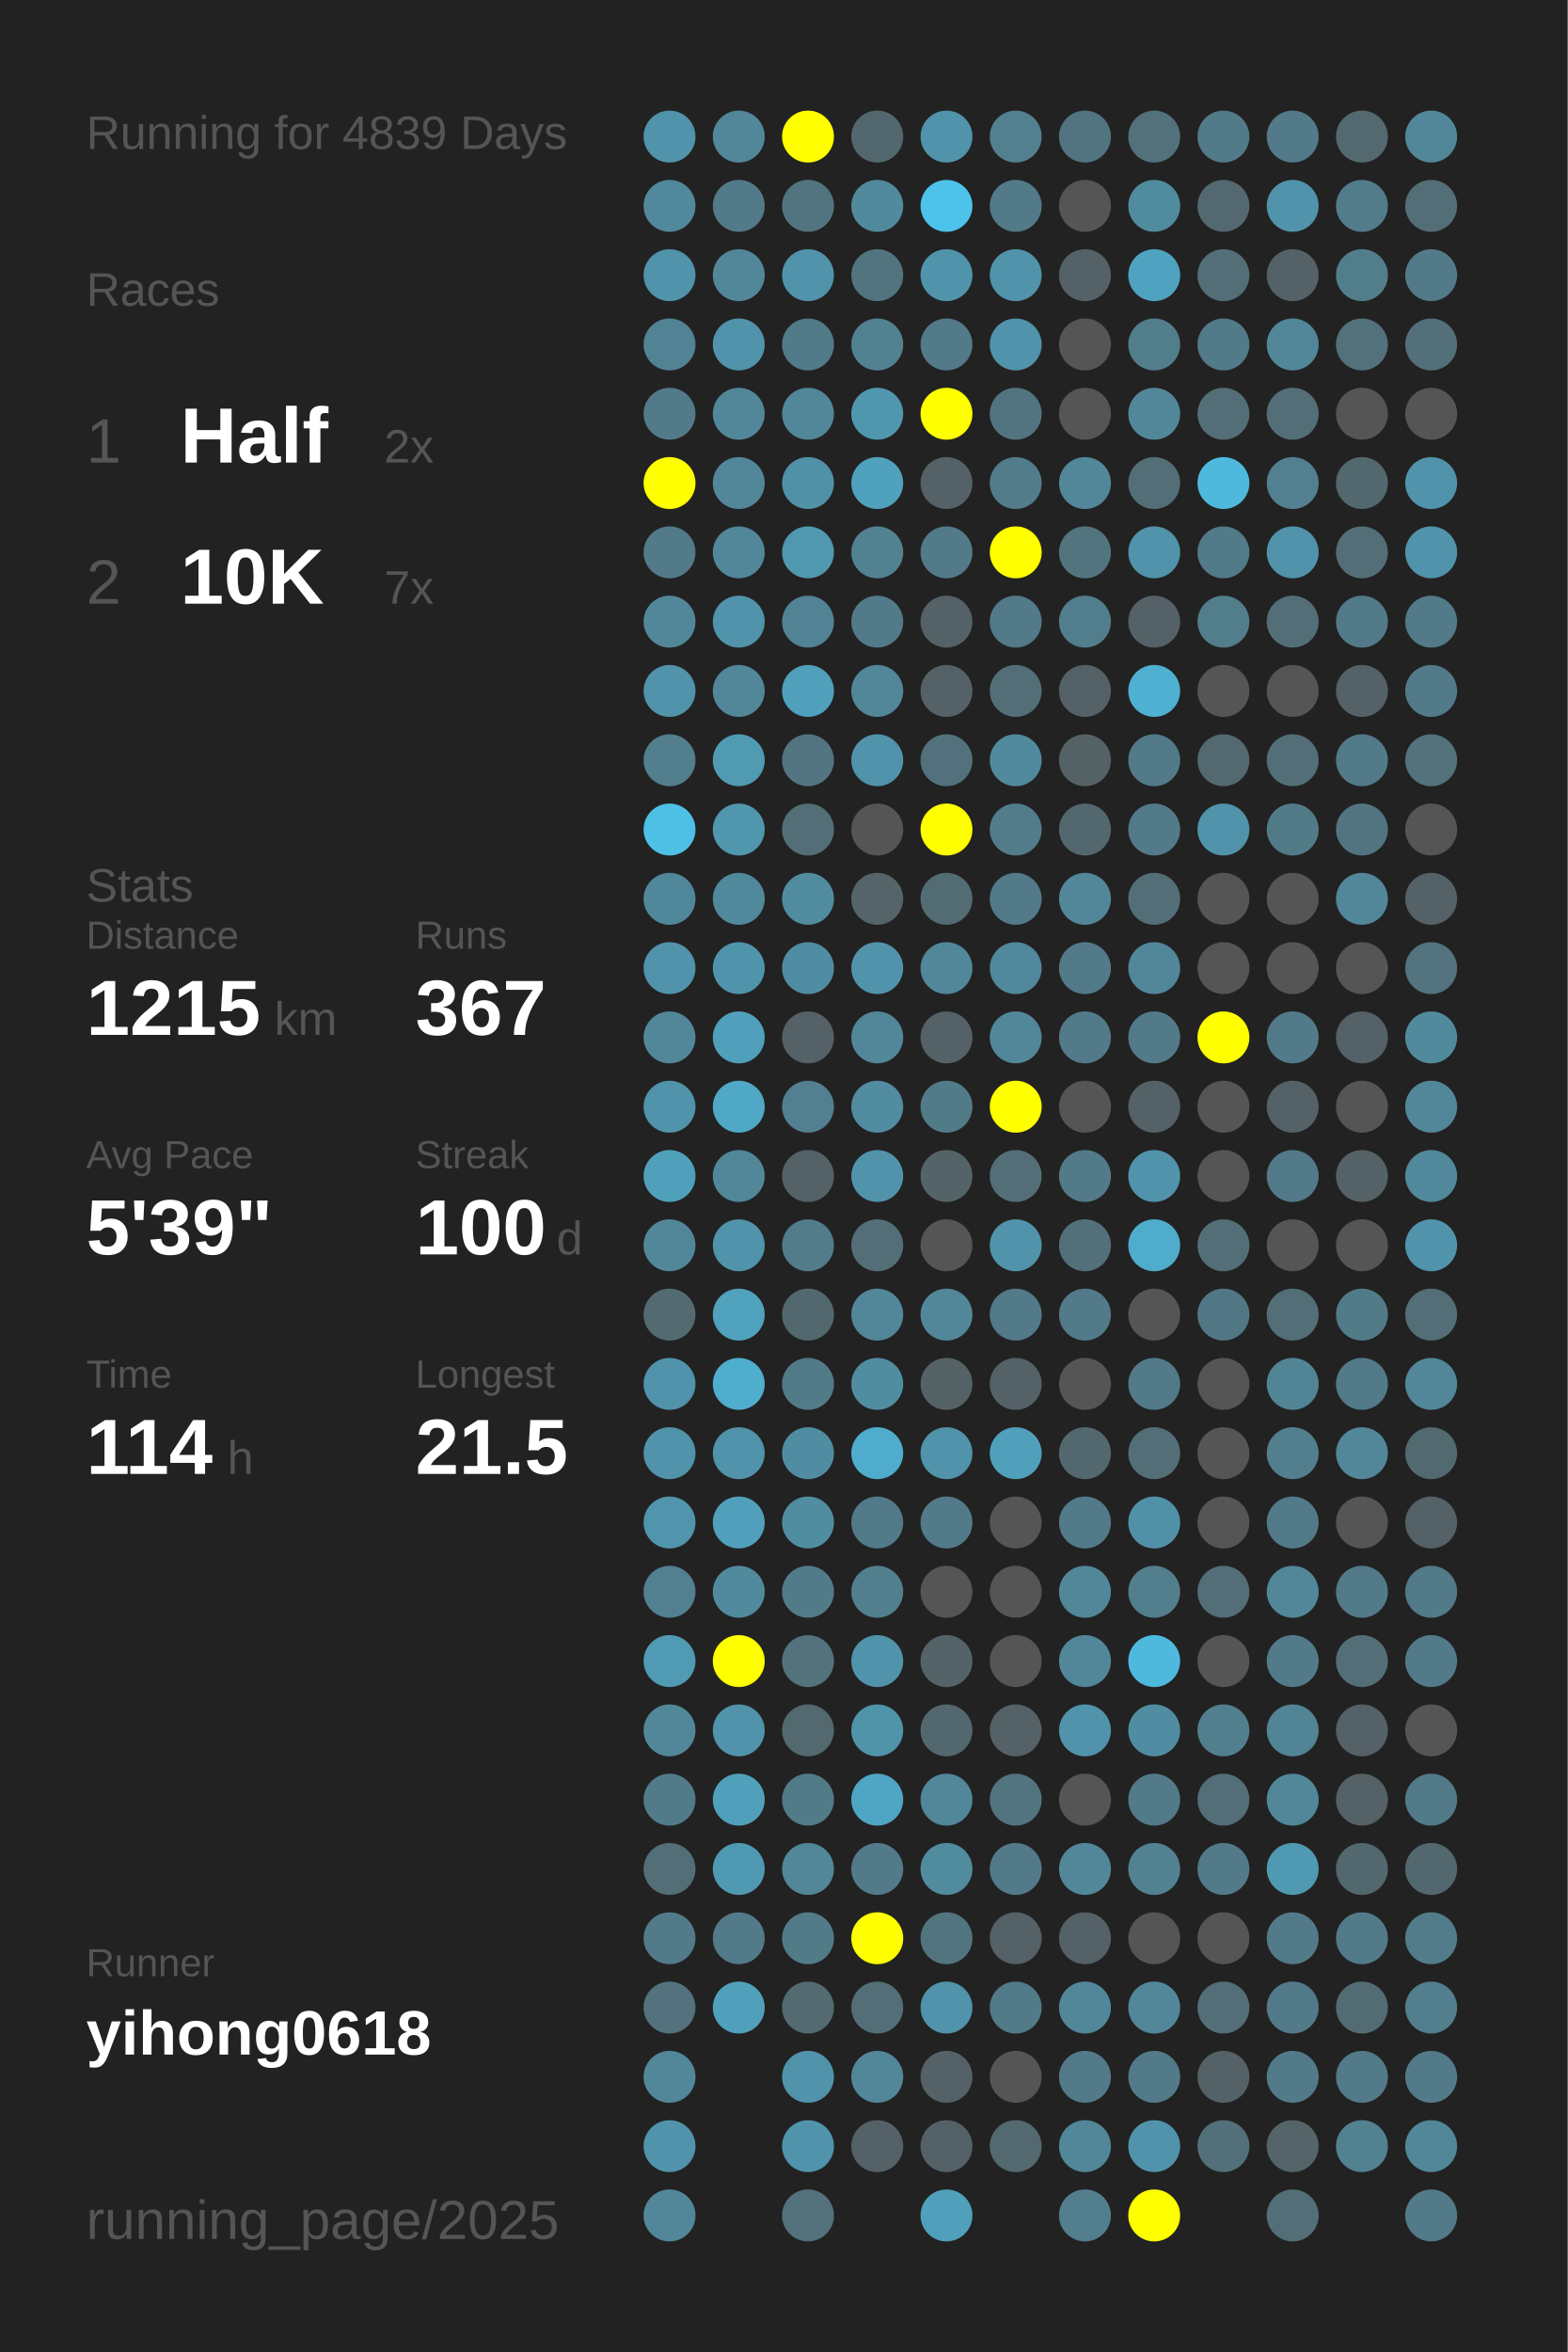
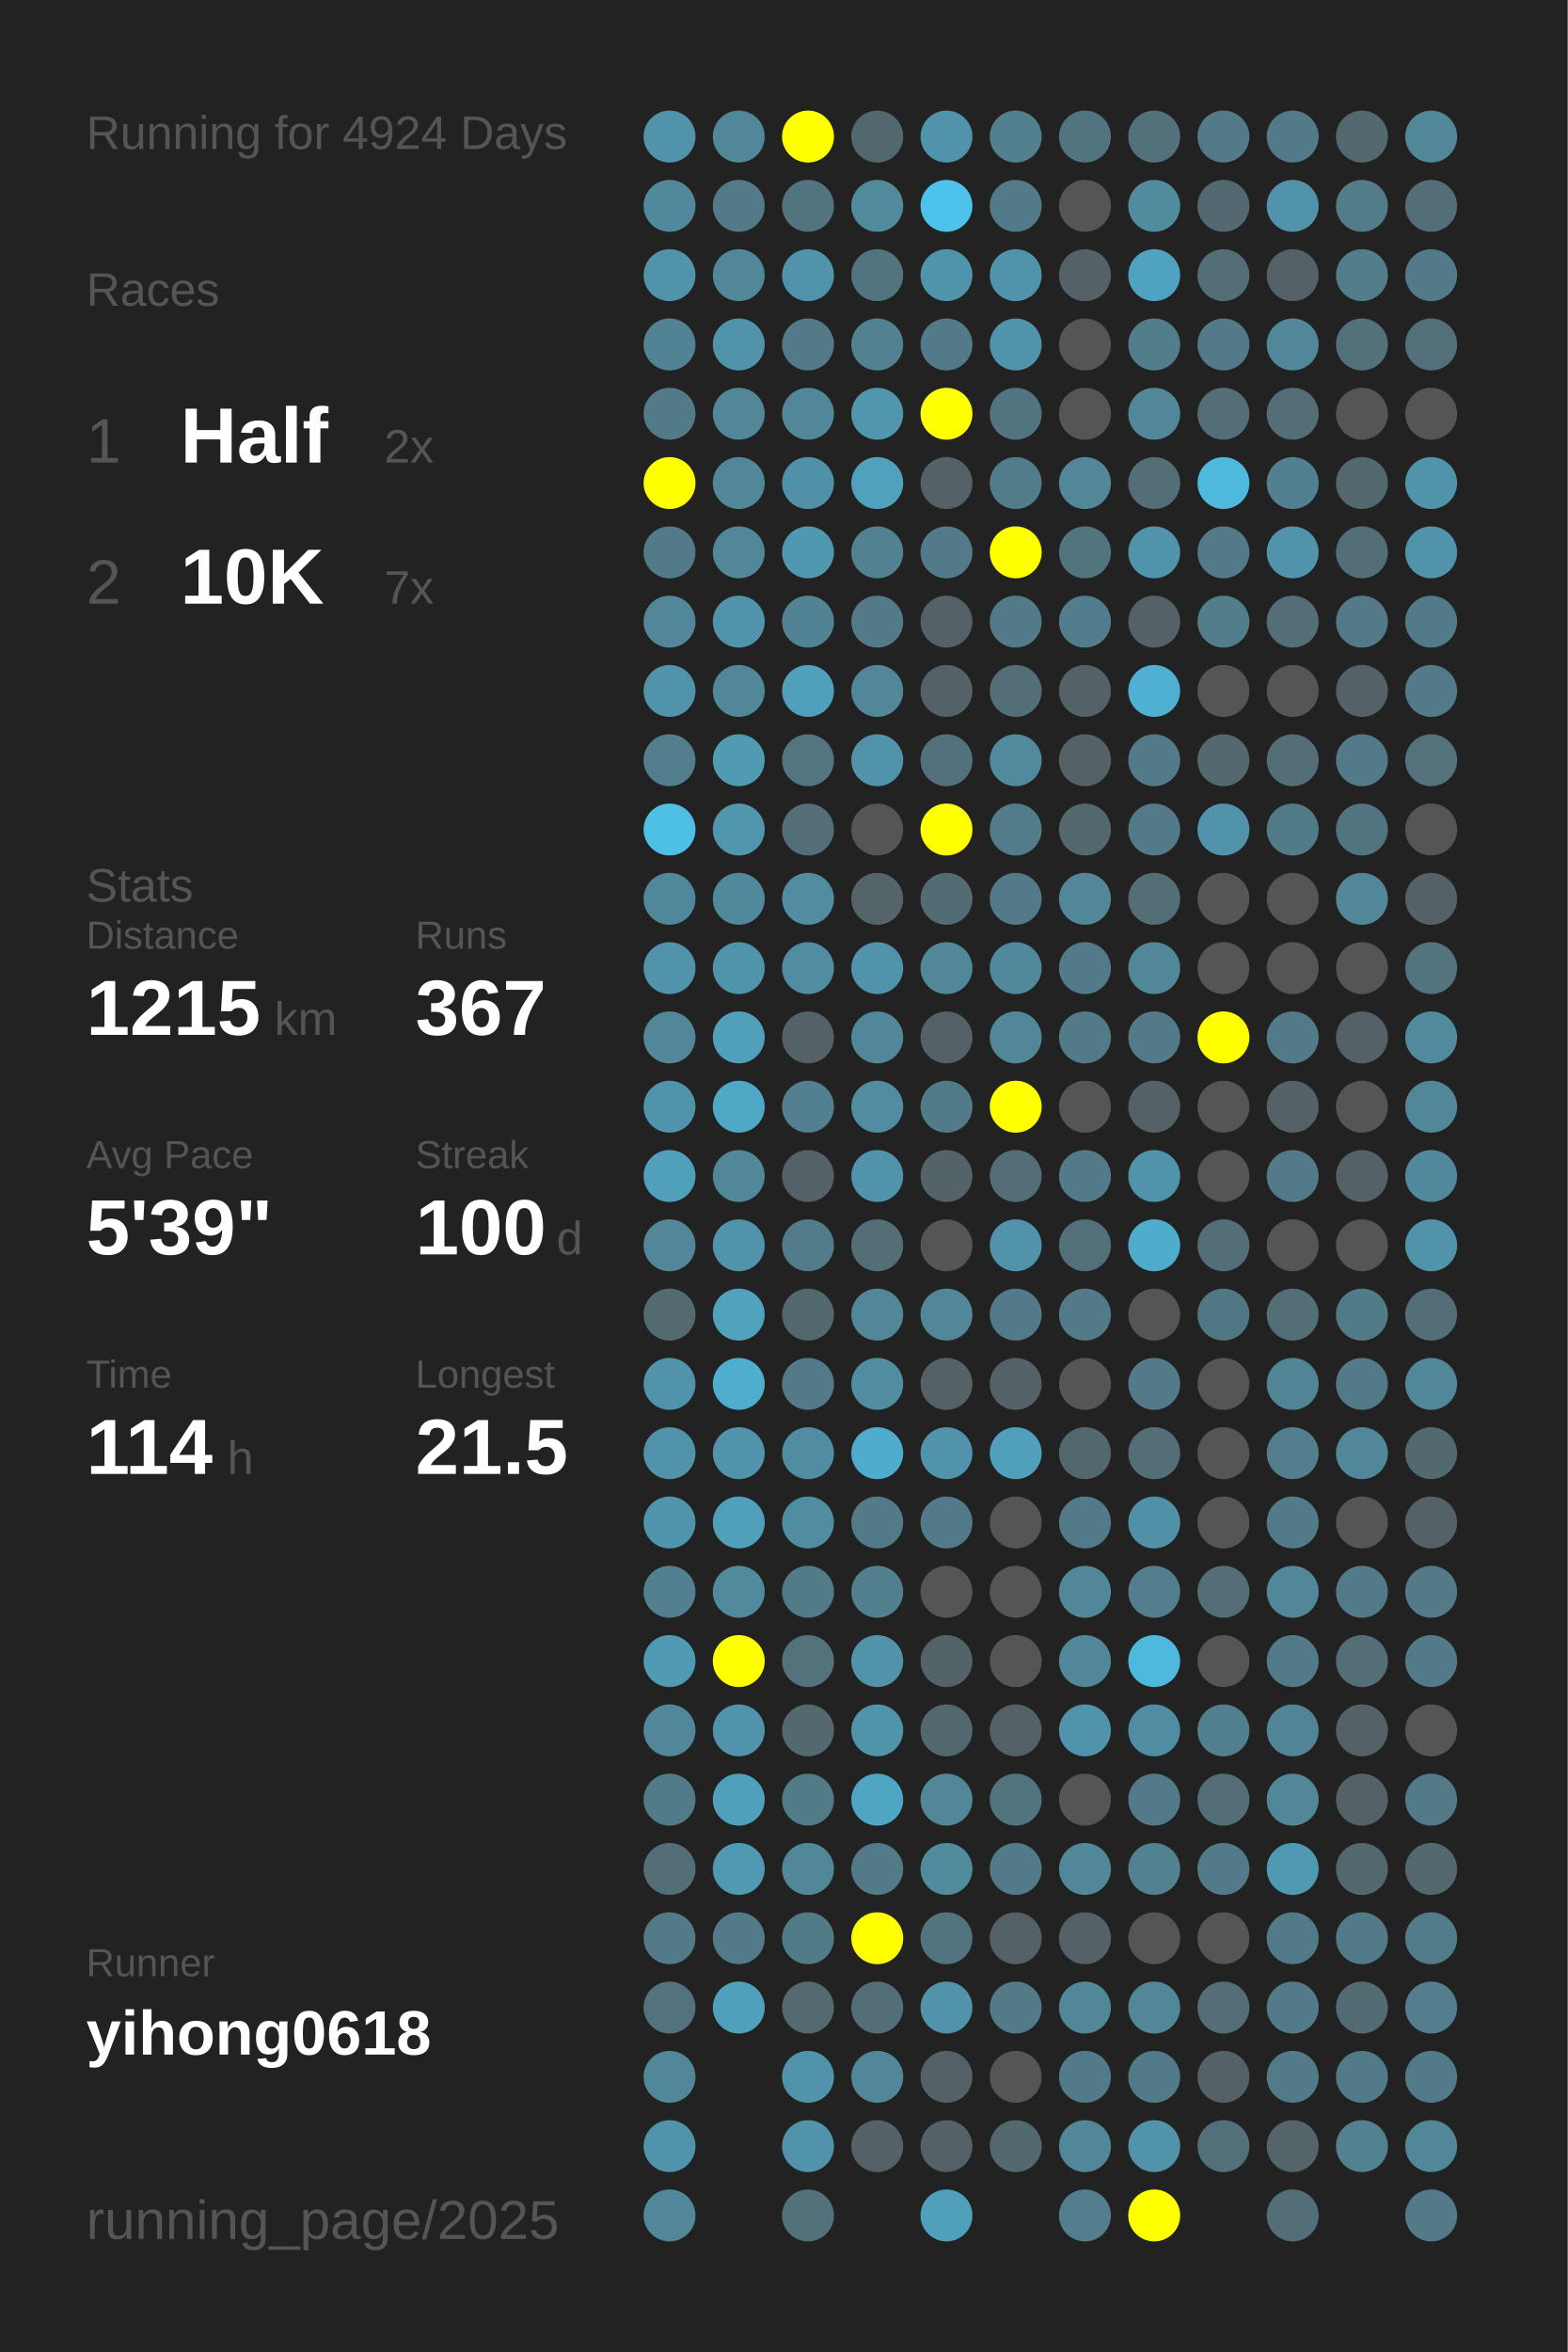
<svg xmlns="http://www.w3.org/2000/svg" baseProfile="full" height="300mm" version="1.1" viewBox="0,0,200,300" width="200mm">
  <defs />
  <rect fill="#222222" height="300" width="200" x="0" y="0" />
-   <text fill="#555555" style="font-size:6px; font-family:Arial;" x="11" y="19">Running for 4839 Days</text>
+   <text fill="#555555" style="font-size:6px; font-family:Arial;" x="11" y="19">Running for 4924 Days</text>
  <text fill="#555555" style="font-size:6px; font-family:Arial;" x="11" y="39">Races</text>
  <text fill="#555555" style="font-size:8px; font-family:Arial;" x="11" y="59">1</text>
  <text fill="#FFFFFF" style="font-size:10px; font-family:Arial; font-weight:bold;" x="23" y="59">Half</text>
  <text fill="#555555" style="font-size:6px; font-family:Arial;" x="49" y="59">2x</text>
  <text fill="#555555" style="font-size:8px; font-family:Arial;" x="11" y="77">2</text>
  <text fill="#FFFFFF" style="font-size:10px; font-family:Arial; font-weight:bold;" x="23" y="77">10K</text>
  <text fill="#555555" style="font-size:6px; font-family:Arial;" x="49" y="77">7x</text>
  <text fill="#555555" style="font-size:6px; font-family:Arial;" x="11" y="115">Stats</text>
  <text fill="#555555" style="font-size:5px; font-family:Arial;" x="11" y="121">Distance</text>
  <text fill="#FFFFFF" style="font-size:10px; font-family:Arial; font-weight:bold;" x="11" y="132">1215</text>
  <text fill="#555555" style="font-size:6px; font-family:Arial;" x="35" y="132">km</text>
  <text fill="#555555" style="font-size:5px; font-family:Arial;" x="53" y="121">Runs</text>
  <text fill="#FFFFFF" style="font-size:10px; font-family:Arial; font-weight:bold;" x="53" y="132">367</text>
  <text fill="#555555" style="font-size:5px; font-family:Arial;" x="11" y="149">Avg Pace</text>
  <text fill="#FFFFFF" style="font-size:10px; font-family:Arial; font-weight:bold;" x="11" y="160">5'39"</text>
  <text fill="#555555" style="font-size:5px; font-family:Arial;" x="53" y="149">Streak</text>
  <text fill="#FFFFFF" style="font-size:10px; font-family:Arial; font-weight:bold;" x="53" y="160">100</text>
  <text fill="#555555" style="font-size:6px; font-family:Arial;" x="71" y="160">d</text>
  <text fill="#555555" style="font-size:5px; font-family:Arial;" x="11" y="177">Time</text>
  <text fill="#FFFFFF" style="font-size:10px; font-family:Arial; font-weight:bold;" x="11" y="188">114</text>
  <text fill="#555555" style="font-size:6px; font-family:Arial;" x="29" y="188">h</text>
  <text fill="#555555" style="font-size:5px; font-family:Arial;" x="53" y="177">Longest</text>
  <text fill="#FFFFFF" style="font-size:10px; font-family:Arial; font-weight:bold;" x="53" y="188">21.5</text>
  <text fill="#555555" style="font-size:5px; font-family:Arial;" x="11" y="252.065">Runner</text>
  <text fill="#FFFFFF" style="font-size:8px; font-family:Arial; font-weight:bold;" x="11" y="262.065">yihong0618</text>
  <text fill="#555555" style="font-size:7px; font-family:Arial;" x="11" y="285.581">running_page/2025</text>
  <circle cx="85.417" cy="17.419" fill="#5093aa" r="3.312" />
  <circle cx="85.417" cy="26.258" fill="#51889b" r="3.312" />
  <circle cx="85.417" cy="35.097" fill="#5093aa" r="3.312" />
  <circle cx="85.417" cy="43.935" fill="#518394" r="3.312" />
  <circle cx="85.417" cy="52.774" fill="#527a88" r="3.312" />
  <circle cx="85.417" cy="61.613" fill="#FFFF00" r="3.312" />
  <circle cx="85.417" cy="70.452" fill="#527a88" r="3.312" />
  <circle cx="85.417" cy="79.29" fill="#518799" r="3.312" />
  <circle cx="85.417" cy="88.129" fill="#5093aa" r="3.312" />
  <circle cx="85.417" cy="96.968" fill="#527e8d" r="3.312" />
  <circle cx="85.417" cy="105.806" fill="#4ec0e6" r="3.312" />
  <circle cx="85.417" cy="114.645" fill="#51879a" r="3.312" />
  <circle cx="85.417" cy="123.484" fill="#5093aa" r="3.312" />
  <circle cx="85.417" cy="132.323" fill="#518799" r="3.312" />
  <circle cx="85.417" cy="141.161" fill="#5093aa" r="3.312" />
  <circle cx="85.417" cy="150" fill="#50a0bb" r="3.312" />
  <circle cx="85.417" cy="158.839" fill="#518799" r="3.312" />
  <circle cx="85.417" cy="167.677" fill="#536a71" r="3.312" />
  <circle cx="85.417" cy="176.516" fill="#5093aa" r="3.312" />
  <circle cx="85.417" cy="185.355" fill="#5093aa" r="3.312" />
  <circle cx="85.417" cy="194.194" fill="#5095ac" r="3.312" />
  <circle cx="85.417" cy="203.032" fill="#528090" r="3.312" />
  <circle cx="85.417" cy="211.871" fill="#509ab3" r="3.312" />
  <circle cx="85.417" cy="220.71" fill="#518799" r="3.312" />
  <circle cx="85.417" cy="229.548" fill="#527b89" r="3.312" />
  <circle cx="85.417" cy="238.387" fill="#536e77" r="3.312" />
  <circle cx="85.417" cy="247.226" fill="#527a88" r="3.312" />
  <circle cx="85.417" cy="256.065" fill="#53727d" r="3.312" />
  <circle cx="85.417" cy="264.903" fill="#518799" r="3.312" />
  <circle cx="85.417" cy="273.742" fill="#5093aa" r="3.312" />
  <circle cx="85.417" cy="282.581" fill="#518799" r="3.312" />
  <circle cx="94.25" cy="17.419" fill="#518799" r="3.312" />
  <circle cx="94.25" cy="26.258" fill="#527a88" r="3.312" />
  <circle cx="94.25" cy="35.097" fill="#518799" r="3.312" />
  <circle cx="94.25" cy="43.935" fill="#5093aa" r="3.312" />
  <circle cx="94.25" cy="52.774" fill="#518799" r="3.312" />
  <circle cx="94.25" cy="61.613" fill="#518799" r="3.312" />
  <circle cx="94.25" cy="70.452" fill="#518799" r="3.312" />
  <circle cx="94.25" cy="79.29" fill="#5093aa" r="3.312" />
  <circle cx="94.25" cy="88.129" fill="#518799" r="3.312" />
  <circle cx="94.25" cy="96.968" fill="#509ab2" r="3.312" />
  <circle cx="94.25" cy="105.806" fill="#5096ad" r="3.312" />
  <circle cx="94.25" cy="114.645" fill="#51899c" r="3.312" />
  <circle cx="94.25" cy="123.484" fill="#5094ab" r="3.312" />
  <circle cx="94.25" cy="132.323" fill="#50a0bb" r="3.312" />
  <circle cx="94.25" cy="141.161" fill="#4fa8c6" r="3.312" />
  <circle cx="94.25" cy="150" fill="#518799" r="3.312" />
  <circle cx="94.25" cy="158.839" fill="#5093aa" r="3.312" />
  <circle cx="94.25" cy="167.677" fill="#50a2bd" r="3.312" />
  <circle cx="94.25" cy="176.516" fill="#4fadcd" r="3.312" />
  <circle cx="94.25" cy="185.355" fill="#5093aa" r="3.312" />
  <circle cx="94.25" cy="194.194" fill="#50a0bb" r="3.312" />
  <circle cx="94.25" cy="203.032" fill="#518a9d" r="3.312" />
  <circle cx="94.25" cy="211.871" fill="#FFFF00" r="3.312" />
  <circle cx="94.25" cy="220.71" fill="#5093aa" r="3.312" />
  <circle cx="94.25" cy="229.548" fill="#50a0bb" r="3.312" />
  <circle cx="94.25" cy="238.387" fill="#5099b2" r="3.312" />
  <circle cx="94.25" cy="247.226" fill="#527a88" r="3.312" />
  <circle cx="94.25" cy="256.065" fill="#50a0bb" r="3.312" />
  <circle cx="103.083" cy="17.419" fill="#FFFF00" r="3.312" />
  <circle cx="103.083" cy="26.258" fill="#52747f" r="3.312" />
  <circle cx="103.083" cy="35.097" fill="#5093aa" r="3.312" />
  <circle cx="103.083" cy="43.935" fill="#527a88" r="3.312" />
  <circle cx="103.083" cy="52.774" fill="#518799" r="3.312" />
  <circle cx="103.083" cy="61.613" fill="#5191a7" r="3.312" />
  <circle cx="103.083" cy="70.452" fill="#5098b0" r="3.312" />
  <circle cx="103.083" cy="79.29" fill="#528394" r="3.312" />
  <circle cx="103.083" cy="88.129" fill="#50a0bb" r="3.312" />
  <circle cx="103.083" cy="96.968" fill="#527581" r="3.312" />
  <circle cx="103.083" cy="105.806" fill="#536e77" r="3.312" />
  <circle cx="103.083" cy="114.645" fill="#518ca1" r="3.312" />
  <circle cx="103.083" cy="123.484" fill="#518da2" r="3.312" />
  <circle cx="103.083" cy="132.323" fill="#546166" r="3.312" />
  <circle cx="103.083" cy="141.161" fill="#528090" r="3.312" />
  <circle cx="103.083" cy="150" fill="#546267" r="3.312" />
  <circle cx="103.083" cy="158.839" fill="#527c8a" r="3.312" />
  <circle cx="103.083" cy="167.677" fill="#53676e" r="3.312" />
  <circle cx="103.083" cy="176.516" fill="#527a88" r="3.312" />
  <circle cx="103.083" cy="185.355" fill="#518da2" r="3.312" />
  <circle cx="103.083" cy="194.194" fill="#518da1" r="3.312" />
  <circle cx="103.083" cy="203.032" fill="#527b89" r="3.312" />
  <circle cx="103.083" cy="211.871" fill="#53727c" r="3.312" />
  <circle cx="103.083" cy="220.71" fill="#53686f" r="3.312" />
  <circle cx="103.083" cy="229.548" fill="#527b88" r="3.312" />
  <circle cx="103.083" cy="238.387" fill="#518799" r="3.312" />
  <circle cx="103.083" cy="247.226" fill="#527b88" r="3.312" />
  <circle cx="103.083" cy="256.065" fill="#536a71" r="3.312" />
  <circle cx="103.083" cy="264.903" fill="#5093aa" r="3.312" />
  <circle cx="103.083" cy="273.742" fill="#5093aa" r="3.312" />
  <circle cx="103.083" cy="282.581" fill="#53717b" r="3.312" />
  <circle cx="111.917" cy="17.419" fill="#53686e" r="3.312" />
  <circle cx="111.917" cy="26.258" fill="#518a9d" r="3.312" />
  <circle cx="111.917" cy="35.097" fill="#52747f" r="3.312" />
  <circle cx="111.917" cy="43.935" fill="#528191" r="3.312" />
  <circle cx="111.917" cy="52.774" fill="#5097ae" r="3.312" />
  <circle cx="111.917" cy="61.613" fill="#50a1bd" r="3.312" />
  <circle cx="111.917" cy="70.452" fill="#528191" r="3.312" />
  <circle cx="111.917" cy="79.29" fill="#527a88" r="3.312" />
  <circle cx="111.917" cy="88.129" fill="#518799" r="3.312" />
  <circle cx="111.917" cy="96.968" fill="#5093aa" r="3.312" />
  <circle cx="111.917" cy="105.806" fill="#555555" r="3.312" />
  <circle cx="111.917" cy="114.645" fill="#546469" r="3.312" />
  <circle cx="111.917" cy="123.484" fill="#5093aa" r="3.312" />
  <circle cx="111.917" cy="132.323" fill="#518799" r="3.312" />
  <circle cx="111.917" cy="141.161" fill="#518ca1" r="3.312" />
  <circle cx="111.917" cy="150" fill="#5093aa" r="3.312" />
  <circle cx="111.917" cy="158.839" fill="#536e77" r="3.312" />
  <circle cx="111.917" cy="167.677" fill="#518799" r="3.312" />
  <circle cx="111.917" cy="176.516" fill="#518da1" r="3.312" />
  <circle cx="111.917" cy="185.355" fill="#4faccc" r="3.312" />
  <circle cx="111.917" cy="194.194" fill="#527a88" r="3.312" />
  <circle cx="111.917" cy="203.032" fill="#527f8e" r="3.312" />
  <circle cx="111.917" cy="211.871" fill="#5093aa" r="3.312" />
  <circle cx="111.917" cy="220.71" fill="#5094aa" r="3.312" />
  <circle cx="111.917" cy="229.548" fill="#4fa6c4" r="3.312" />
  <circle cx="111.917" cy="238.387" fill="#527a88" r="3.312" />
  <circle cx="111.917" cy="247.226" fill="#FFFF00" r="3.312" />
  <circle cx="111.917" cy="256.065" fill="#536e77" r="3.312" />
  <circle cx="111.917" cy="264.903" fill="#518799" r="3.312" />
  <circle cx="111.917" cy="273.742" fill="#546166" r="3.312" />
  <circle cx="120.75" cy="17.419" fill="#5093aa" r="3.312" />
  <circle cx="120.75" cy="26.258" fill="#4dc2ea" r="3.312" />
  <circle cx="120.75" cy="35.097" fill="#5094ab" r="3.312" />
  <circle cx="120.75" cy="43.935" fill="#527a88" r="3.312" />
  <circle cx="120.75" cy="52.774" fill="#FFFF00" r="3.312" />
  <circle cx="120.75" cy="61.613" fill="#546166" r="3.312" />
  <circle cx="120.75" cy="70.452" fill="#527a88" r="3.312" />
  <circle cx="120.75" cy="79.29" fill="#546166" r="3.312" />
  <circle cx="120.75" cy="88.129" fill="#546166" r="3.312" />
  <circle cx="120.75" cy="96.968" fill="#53717c" r="3.312" />
  <circle cx="120.75" cy="105.806" fill="#FFFF00" r="3.312" />
  <circle cx="120.75" cy="114.645" fill="#536b73" r="3.312" />
  <circle cx="120.75" cy="123.484" fill="#518799" r="3.312" />
  <circle cx="120.75" cy="132.323" fill="#546166" r="3.312" />
  <circle cx="120.75" cy="141.161" fill="#527b88" r="3.312" />
  <circle cx="120.75" cy="150" fill="#546368" r="3.312" />
  <circle cx="120.75" cy="158.839" fill="#555555" r="3.312" />
  <circle cx="120.75" cy="167.677" fill="#518799" r="3.312" />
  <circle cx="120.75" cy="176.516" fill="#546266" r="3.312" />
  <circle cx="120.75" cy="185.355" fill="#5093aa" r="3.312" />
  <circle cx="120.75" cy="194.194" fill="#527a88" r="3.312" />
  <circle cx="120.75" cy="203.032" fill="#555555" r="3.312" />
  <circle cx="120.75" cy="211.871" fill="#546368" r="3.312" />
  <circle cx="120.75" cy="220.71" fill="#53676e" r="3.312" />
  <circle cx="120.75" cy="229.548" fill="#518799" r="3.312" />
  <circle cx="120.75" cy="238.387" fill="#518b9e" r="3.312" />
  <circle cx="120.75" cy="247.226" fill="#52747f" r="3.312" />
  <circle cx="120.75" cy="256.065" fill="#5093aa" r="3.312" />
  <circle cx="120.75" cy="264.903" fill="#546166" r="3.312" />
  <circle cx="120.75" cy="273.742" fill="#546166" r="3.312" />
  <circle cx="120.75" cy="282.581" fill="#50a0bb" r="3.312" />
  <circle cx="129.583" cy="17.419" fill="#52808f" r="3.312" />
  <circle cx="129.583" cy="26.258" fill="#527a88" r="3.312" />
  <circle cx="129.583" cy="35.097" fill="#5093aa" r="3.312" />
  <circle cx="129.583" cy="43.935" fill="#5093aa" r="3.312" />
  <circle cx="129.583" cy="52.774" fill="#527480" r="3.312" />
  <circle cx="129.583" cy="61.613" fill="#527c8a" r="3.312" />
  <circle cx="129.583" cy="70.452" fill="#FFFF00" r="3.312" />
  <circle cx="129.583" cy="79.29" fill="#527a88" r="3.312" />
  <circle cx="129.583" cy="88.129" fill="#536e77" r="3.312" />
  <circle cx="129.583" cy="96.968" fill="#518a9d" r="3.312" />
  <circle cx="129.583" cy="105.806" fill="#527c8a" r="3.312" />
  <circle cx="129.583" cy="114.645" fill="#527a88" r="3.312" />
  <circle cx="129.583" cy="123.484" fill="#51889b" r="3.312" />
  <circle cx="129.583" cy="132.323" fill="#518799" r="3.312" />
  <circle cx="129.583" cy="141.161" fill="#FFFF00" r="3.312" />
  <circle cx="129.583" cy="150" fill="#536e77" r="3.312" />
  <circle cx="129.583" cy="158.839" fill="#5093aa" r="3.312" />
  <circle cx="129.583" cy="167.677" fill="#527a88" r="3.312" />
  <circle cx="129.583" cy="176.516" fill="#546166" r="3.312" />
  <circle cx="129.583" cy="185.355" fill="#50a0bb" r="3.312" />
  <circle cx="129.583" cy="194.194" fill="#555555" r="3.312" />
  <circle cx="129.583" cy="203.032" fill="#555555" r="3.312" />
  <circle cx="129.583" cy="211.871" fill="#555555" r="3.312" />
  <circle cx="129.583" cy="220.71" fill="#546166" r="3.312" />
  <circle cx="129.583" cy="229.548" fill="#52747f" r="3.312" />
  <circle cx="129.583" cy="238.387" fill="#527a88" r="3.312" />
  <circle cx="129.583" cy="247.226" fill="#546166" r="3.312" />
  <circle cx="129.583" cy="256.065" fill="#527a88" r="3.312" />
  <circle cx="129.583" cy="264.903" fill="#555555" r="3.312" />
  <circle cx="129.583" cy="273.742" fill="#53686f" r="3.312" />
  <circle cx="138.417" cy="17.419" fill="#527480" r="3.312" />
  <circle cx="138.417" cy="26.258" fill="#555555" r="3.312" />
  <circle cx="138.417" cy="35.097" fill="#546166" r="3.312" />
  <circle cx="138.417" cy="43.935" fill="#555555" r="3.312" />
  <circle cx="138.417" cy="52.774" fill="#555555" r="3.312" />
  <circle cx="138.417" cy="61.613" fill="#518799" r="3.312" />
  <circle cx="138.417" cy="70.452" fill="#52747f" r="3.312" />
  <circle cx="138.417" cy="79.29" fill="#527d8c" r="3.312" />
  <circle cx="138.417" cy="88.129" fill="#546166" r="3.312" />
  <circle cx="138.417" cy="96.968" fill="#546266" r="3.312" />
  <circle cx="138.417" cy="105.806" fill="#53676e" r="3.312" />
  <circle cx="138.417" cy="114.645" fill="#518799" r="3.312" />
  <circle cx="138.417" cy="123.484" fill="#527a88" r="3.312" />
  <circle cx="138.417" cy="132.323" fill="#527a88" r="3.312" />
  <circle cx="138.417" cy="141.161" fill="#555555" r="3.312" />
  <circle cx="138.417" cy="150" fill="#527a88" r="3.312" />
  <circle cx="138.417" cy="158.839" fill="#53707a" r="3.312" />
  <circle cx="138.417" cy="167.677" fill="#527a88" r="3.312" />
  <circle cx="138.417" cy="176.516" fill="#555555" r="3.312" />
  <circle cx="138.417" cy="185.355" fill="#53686e" r="3.312" />
  <circle cx="138.417" cy="194.194" fill="#527a88" r="3.312" />
  <circle cx="138.417" cy="203.032" fill="#518799" r="3.312" />
  <circle cx="138.417" cy="211.871" fill="#518799" r="3.312" />
  <circle cx="138.417" cy="220.71" fill="#5093aa" r="3.312" />
  <circle cx="138.417" cy="229.548" fill="#555555" r="3.312" />
  <circle cx="138.417" cy="238.387" fill="#518799" r="3.312" />
  <circle cx="138.417" cy="247.226" fill="#546166" r="3.312" />
  <circle cx="138.417" cy="256.065" fill="#518799" r="3.312" />
  <circle cx="138.417" cy="264.903" fill="#527a88" r="3.312" />
  <circle cx="138.417" cy="273.742" fill="#518799" r="3.312" />
  <circle cx="138.417" cy="282.581" fill="#527e8d" r="3.312" />
  <circle cx="147.25" cy="17.419" fill="#53717b" r="3.312" />
  <circle cx="147.25" cy="26.258" fill="#518b9e" r="3.312" />
  <circle cx="147.25" cy="35.097" fill="#4fa3c0" r="3.312" />
  <circle cx="147.25" cy="43.935" fill="#527e8c" r="3.312" />
  <circle cx="147.25" cy="52.774" fill="#518799" r="3.312" />
  <circle cx="147.25" cy="61.613" fill="#536e77" r="3.312" />
  <circle cx="147.25" cy="70.452" fill="#5093aa" r="3.312" />
  <circle cx="147.25" cy="79.29" fill="#546166" r="3.312" />
  <circle cx="147.25" cy="88.129" fill="#4fb0d1" r="3.312" />
  <circle cx="147.25" cy="96.968" fill="#527a88" r="3.312" />
  <circle cx="147.25" cy="105.806" fill="#527a88" r="3.312" />
  <circle cx="147.25" cy="114.645" fill="#536e77" r="3.312" />
  <circle cx="147.25" cy="123.484" fill="#518799" r="3.312" />
  <circle cx="147.25" cy="132.323" fill="#527a88" r="3.312" />
  <circle cx="147.25" cy="141.161" fill="#546166" r="3.312" />
  <circle cx="147.25" cy="150" fill="#5093aa" r="3.312" />
  <circle cx="147.25" cy="158.839" fill="#4faccc" r="3.312" />
  <circle cx="147.25" cy="167.677" fill="#555555" r="3.312" />
  <circle cx="147.25" cy="176.516" fill="#527a88" r="3.312" />
  <circle cx="147.25" cy="185.355" fill="#536e77" r="3.312" />
  <circle cx="147.25" cy="194.194" fill="#5191a7" r="3.312" />
  <circle cx="147.25" cy="203.032" fill="#527e8d" r="3.312" />
  <circle cx="147.25" cy="211.871" fill="#4eb9dd" r="3.312" />
  <circle cx="147.25" cy="220.71" fill="#518da2" r="3.312" />
  <circle cx="147.25" cy="229.548" fill="#527a88" r="3.312" />
  <circle cx="147.25" cy="238.387" fill="#528191" r="3.312" />
  <circle cx="147.25" cy="247.226" fill="#555555" r="3.312" />
  <circle cx="147.25" cy="256.065" fill="#518799" r="3.312" />
  <circle cx="147.25" cy="264.903" fill="#527a88" r="3.312" />
  <circle cx="147.25" cy="273.742" fill="#5093aa" r="3.312" />
  <circle cx="147.25" cy="282.581" fill="#FFFF00" r="3.312" />
  <circle cx="156.083" cy="17.419" fill="#527a88" r="3.312" />
  <circle cx="156.083" cy="26.258" fill="#536870" r="3.312" />
  <circle cx="156.083" cy="35.097" fill="#536e77" r="3.312" />
  <circle cx="156.083" cy="43.935" fill="#527a88" r="3.312" />
  <circle cx="156.083" cy="52.774" fill="#536e77" r="3.312" />
  <circle cx="156.083" cy="61.613" fill="#4eb9dd" r="3.312" />
  <circle cx="156.083" cy="70.452" fill="#527a88" r="3.312" />
  <circle cx="156.083" cy="79.29" fill="#527d8b" r="3.312" />
  <circle cx="156.083" cy="88.129" fill="#555555" r="3.312" />
  <circle cx="156.083" cy="96.968" fill="#53686f" r="3.312" />
  <circle cx="156.083" cy="105.806" fill="#5093aa" r="3.312" />
  <circle cx="156.083" cy="114.645" fill="#555555" r="3.312" />
  <circle cx="156.083" cy="123.484" fill="#555555" r="3.312" />
  <circle cx="156.083" cy="132.323" fill="#FFFF00" r="3.312" />
  <circle cx="156.083" cy="141.161" fill="#555555" r="3.312" />
  <circle cx="156.083" cy="150" fill="#555555" r="3.312" />
  <circle cx="156.083" cy="158.839" fill="#536e77" r="3.312" />
  <circle cx="156.083" cy="167.677" fill="#527784" r="3.312" />
  <circle cx="156.083" cy="176.516" fill="#555555" r="3.312" />
  <circle cx="156.083" cy="185.355" fill="#555555" r="3.312" />
  <circle cx="156.083" cy="194.194" fill="#555555" r="3.312" />
  <circle cx="156.083" cy="203.032" fill="#536e77" r="3.312" />
  <circle cx="156.083" cy="211.871" fill="#555555" r="3.312" />
  <circle cx="156.083" cy="220.71" fill="#527f8e" r="3.312" />
  <circle cx="156.083" cy="229.548" fill="#536e77" r="3.312" />
  <circle cx="156.083" cy="238.387" fill="#527a88" r="3.312" />
  <circle cx="156.083" cy="247.226" fill="#555555" r="3.312" />
  <circle cx="156.083" cy="256.065" fill="#536e77" r="3.312" />
  <circle cx="156.083" cy="264.903" fill="#546166" r="3.312" />
  <circle cx="156.083" cy="273.742" fill="#53707a" r="3.312" />
  <circle cx="164.917" cy="17.419" fill="#527a88" r="3.312" />
  <circle cx="164.917" cy="26.258" fill="#5093aa" r="3.312" />
  <circle cx="164.917" cy="35.097" fill="#546267" r="3.312" />
  <circle cx="164.917" cy="43.935" fill="#518799" r="3.312" />
  <circle cx="164.917" cy="52.774" fill="#536e77" r="3.312" />
  <circle cx="164.917" cy="61.613" fill="#528090" r="3.312" />
  <circle cx="164.917" cy="70.452" fill="#5093aa" r="3.312" />
  <circle cx="164.917" cy="79.29" fill="#536e77" r="3.312" />
  <circle cx="164.917" cy="88.129" fill="#555555" r="3.312" />
  <circle cx="164.917" cy="96.968" fill="#536e77" r="3.312" />
  <circle cx="164.917" cy="105.806" fill="#527b88" r="3.312" />
  <circle cx="164.917" cy="114.645" fill="#555555" r="3.312" />
  <circle cx="164.917" cy="123.484" fill="#555555" r="3.312" />
  <circle cx="164.917" cy="132.323" fill="#527a88" r="3.312" />
  <circle cx="164.917" cy="141.161" fill="#546166" r="3.312" />
  <circle cx="164.917" cy="150" fill="#527a88" r="3.312" />
  <circle cx="164.917" cy="158.839" fill="#555555" r="3.312" />
  <circle cx="164.917" cy="167.677" fill="#536e77" r="3.312" />
  <circle cx="164.917" cy="176.516" fill="#518596" r="3.312" />
  <circle cx="164.917" cy="185.355" fill="#527e8d" r="3.312" />
  <circle cx="164.917" cy="194.194" fill="#527a88" r="3.312" />
  <circle cx="164.917" cy="203.032" fill="#518799" r="3.312" />
  <circle cx="164.917" cy="211.871" fill="#527a88" r="3.312" />
  <circle cx="164.917" cy="220.71" fill="#518495" r="3.312" />
  <circle cx="164.917" cy="229.548" fill="#518799" r="3.312" />
  <circle cx="164.917" cy="238.387" fill="#5099b2" r="3.312" />
  <circle cx="164.917" cy="247.226" fill="#527a88" r="3.312" />
  <circle cx="164.917" cy="256.065" fill="#527a88" r="3.312" />
  <circle cx="164.917" cy="264.903" fill="#527a88" r="3.312" />
  <circle cx="164.917" cy="273.742" fill="#546469" r="3.312" />
  <circle cx="164.917" cy="282.581" fill="#536e77" r="3.312" />
  <circle cx="173.75" cy="17.419" fill="#53686f" r="3.312" />
  <circle cx="173.75" cy="26.258" fill="#527c8a" r="3.312" />
  <circle cx="173.75" cy="35.097" fill="#527e8c" r="3.312" />
  <circle cx="173.75" cy="43.935" fill="#53717b" r="3.312" />
  <circle cx="173.75" cy="52.774" fill="#555555" r="3.312" />
  <circle cx="173.75" cy="61.613" fill="#53686e" r="3.312" />
  <circle cx="173.75" cy="70.452" fill="#536e77" r="3.312" />
  <circle cx="173.75" cy="79.29" fill="#527a88" r="3.312" />
  <circle cx="173.75" cy="88.129" fill="#546267" r="3.312" />
  <circle cx="173.75" cy="96.968" fill="#527a88" r="3.312" />
  <circle cx="173.75" cy="105.806" fill="#527480" r="3.312" />
  <circle cx="173.75" cy="114.645" fill="#518799" r="3.312" />
  <circle cx="173.75" cy="123.484" fill="#555555" r="3.312" />
  <circle cx="173.75" cy="132.323" fill="#546166" r="3.312" />
  <circle cx="173.75" cy="141.161" fill="#555555" r="3.312" />
  <circle cx="173.75" cy="150" fill="#546166" r="3.312" />
  <circle cx="173.75" cy="158.839" fill="#555555" r="3.312" />
  <circle cx="173.75" cy="167.677" fill="#527b88" r="3.312" />
  <circle cx="173.75" cy="176.516" fill="#527a88" r="3.312" />
  <circle cx="173.75" cy="185.355" fill="#518799" r="3.312" />
  <circle cx="173.75" cy="194.194" fill="#555555" r="3.312" />
  <circle cx="173.75" cy="203.032" fill="#527a88" r="3.312" />
  <circle cx="173.75" cy="211.871" fill="#536e77" r="3.312" />
  <circle cx="173.75" cy="220.71" fill="#546166" r="3.312" />
  <circle cx="173.75" cy="229.548" fill="#546166" r="3.312" />
  <circle cx="173.75" cy="238.387" fill="#53676e" r="3.312" />
  <circle cx="173.75" cy="247.226" fill="#527a88" r="3.312" />
  <circle cx="173.75" cy="256.065" fill="#536b73" r="3.312" />
  <circle cx="173.75" cy="264.903" fill="#527a88" r="3.312" />
  <circle cx="173.75" cy="273.742" fill="#528190" r="3.312" />
  <circle cx="182.583" cy="17.419" fill="#518799" r="3.312" />
  <circle cx="182.583" cy="26.258" fill="#536e77" r="3.312" />
  <circle cx="182.583" cy="35.097" fill="#527a88" r="3.312" />
  <circle cx="182.583" cy="43.935" fill="#536f79" r="3.312" />
  <circle cx="182.583" cy="52.774" fill="#555555" r="3.312" />
  <circle cx="182.583" cy="61.613" fill="#5093aa" r="3.312" />
  <circle cx="182.583" cy="70.452" fill="#5093aa" r="3.312" />
  <circle cx="182.583" cy="79.29" fill="#527a88" r="3.312" />
  <circle cx="182.583" cy="88.129" fill="#527a88" r="3.312" />
  <circle cx="182.583" cy="96.968" fill="#53727c" r="3.312" />
  <circle cx="182.583" cy="105.806" fill="#555555" r="3.312" />
  <circle cx="182.583" cy="114.645" fill="#546166" r="3.312" />
  <circle cx="182.583" cy="123.484" fill="#53737e" r="3.312" />
  <circle cx="182.583" cy="132.323" fill="#518a9d" r="3.312" />
  <circle cx="182.583" cy="141.161" fill="#518799" r="3.312" />
  <circle cx="182.583" cy="150" fill="#51889b" r="3.312" />
  <circle cx="182.583" cy="158.839" fill="#5093aa" r="3.312" />
  <circle cx="182.583" cy="167.677" fill="#536e77" r="3.312" />
  <circle cx="182.583" cy="176.516" fill="#518799" r="3.312" />
  <circle cx="182.583" cy="185.355" fill="#536970" r="3.312" />
  <circle cx="182.583" cy="194.194" fill="#546166" r="3.312" />
  <circle cx="182.583" cy="203.032" fill="#527a88" r="3.312" />
  <circle cx="182.583" cy="211.871" fill="#527a88" r="3.312" />
  <circle cx="182.583" cy="220.71" fill="#555555" r="3.312" />
  <circle cx="182.583" cy="229.548" fill="#527a88" r="3.312" />
  <circle cx="182.583" cy="238.387" fill="#53676e" r="3.312" />
  <circle cx="182.583" cy="247.226" fill="#527c8a" r="3.312" />
  <circle cx="182.583" cy="256.065" fill="#527e8d" r="3.312" />
  <circle cx="182.583" cy="264.903" fill="#527a88" r="3.312" />
  <circle cx="182.583" cy="273.742" fill="#518799" r="3.312" />
  <circle cx="182.583" cy="282.581" fill="#527a88" r="3.312" />
</svg>
